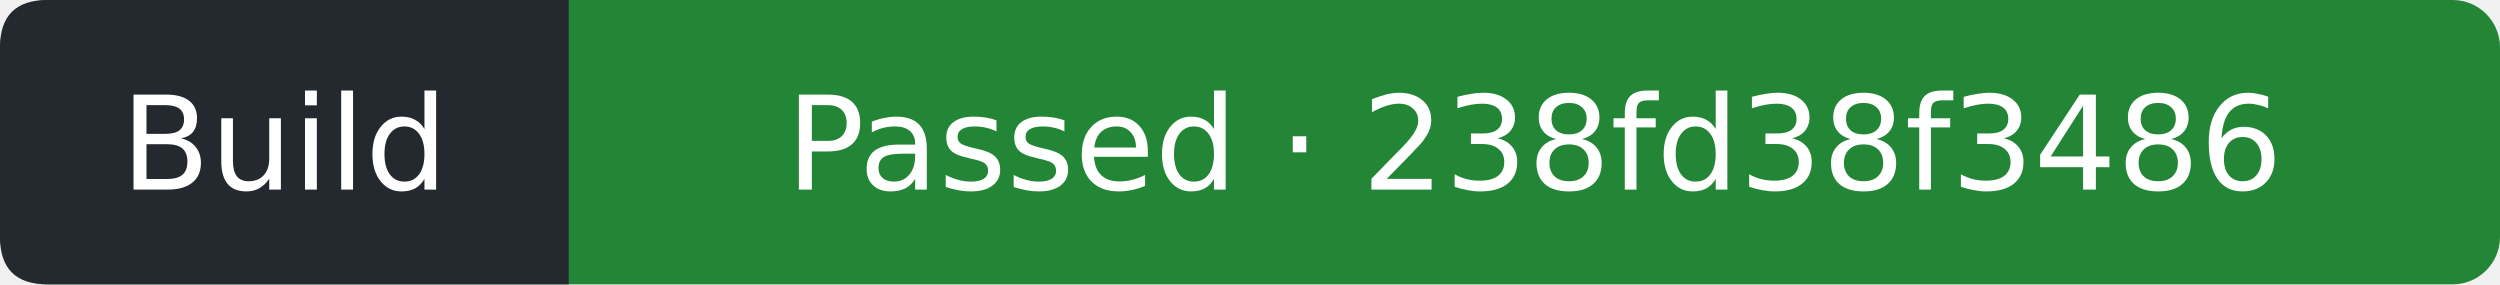
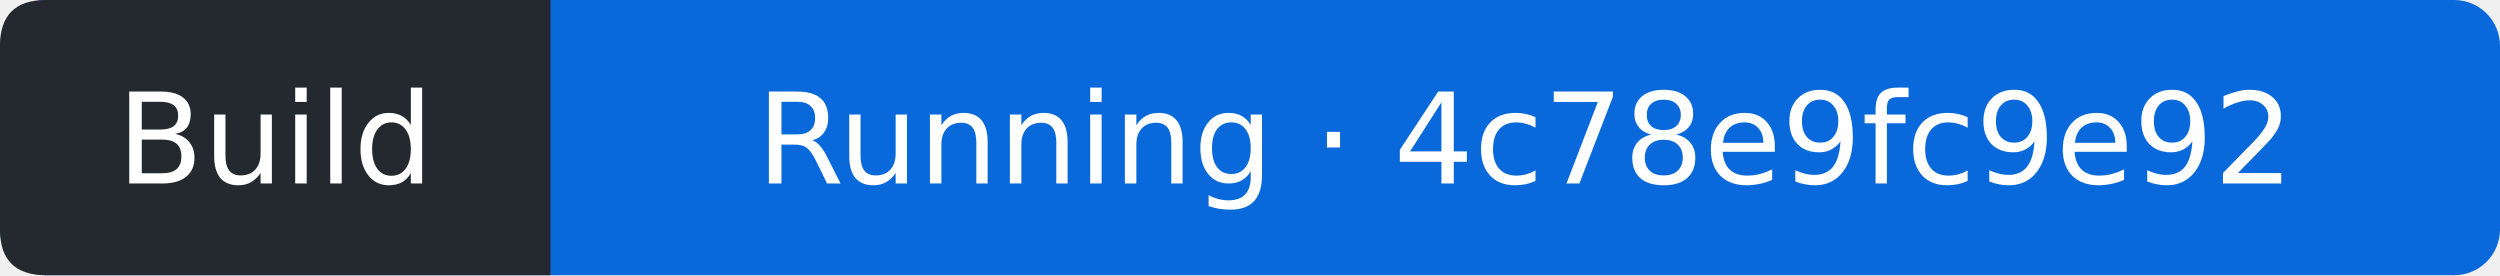
- <svg xmlns="http://www.w3.org/2000/svg" width="211" height="24" viewBox="0 0 211 24" role="img" aria-label="Build: Passed; covered commit 238fd38f3486ce35f63cc07b4e67980def7fe606; observed 2026-09-27T18:18:16Z">
-   <rect width="211" height="24" rx="4" fill="#238636" />
+ <svg xmlns="http://www.w3.org/2000/svg" width="218" height="24" viewBox="0 0 218 24" role="img" aria-label="Build: Running; covered commit 4c78e9fc9e929707130d0dcfb0e4b2b59cdd4247; observed 2026-09-27T19:37:34Z">
+   <rect width="218" height="24" rx="4" fill="#0969da" />
  <path d="M4 0H48V24H4Q0 24 0 20V4Q0 0 4 0" fill="#24292f" />
  <g fill="#fff" text-anchor="middle" font-family="Verdana,DejaVu Sans,sans-serif" font-size="11">
    <text x="24" y="16">Build</text>
-     <text x="129.5" y="16">Passed · 238fd38f3486</text>
+     <text x="133" y="16">Running · 4c78e9fc9e92</text>
  </g>
</svg>
